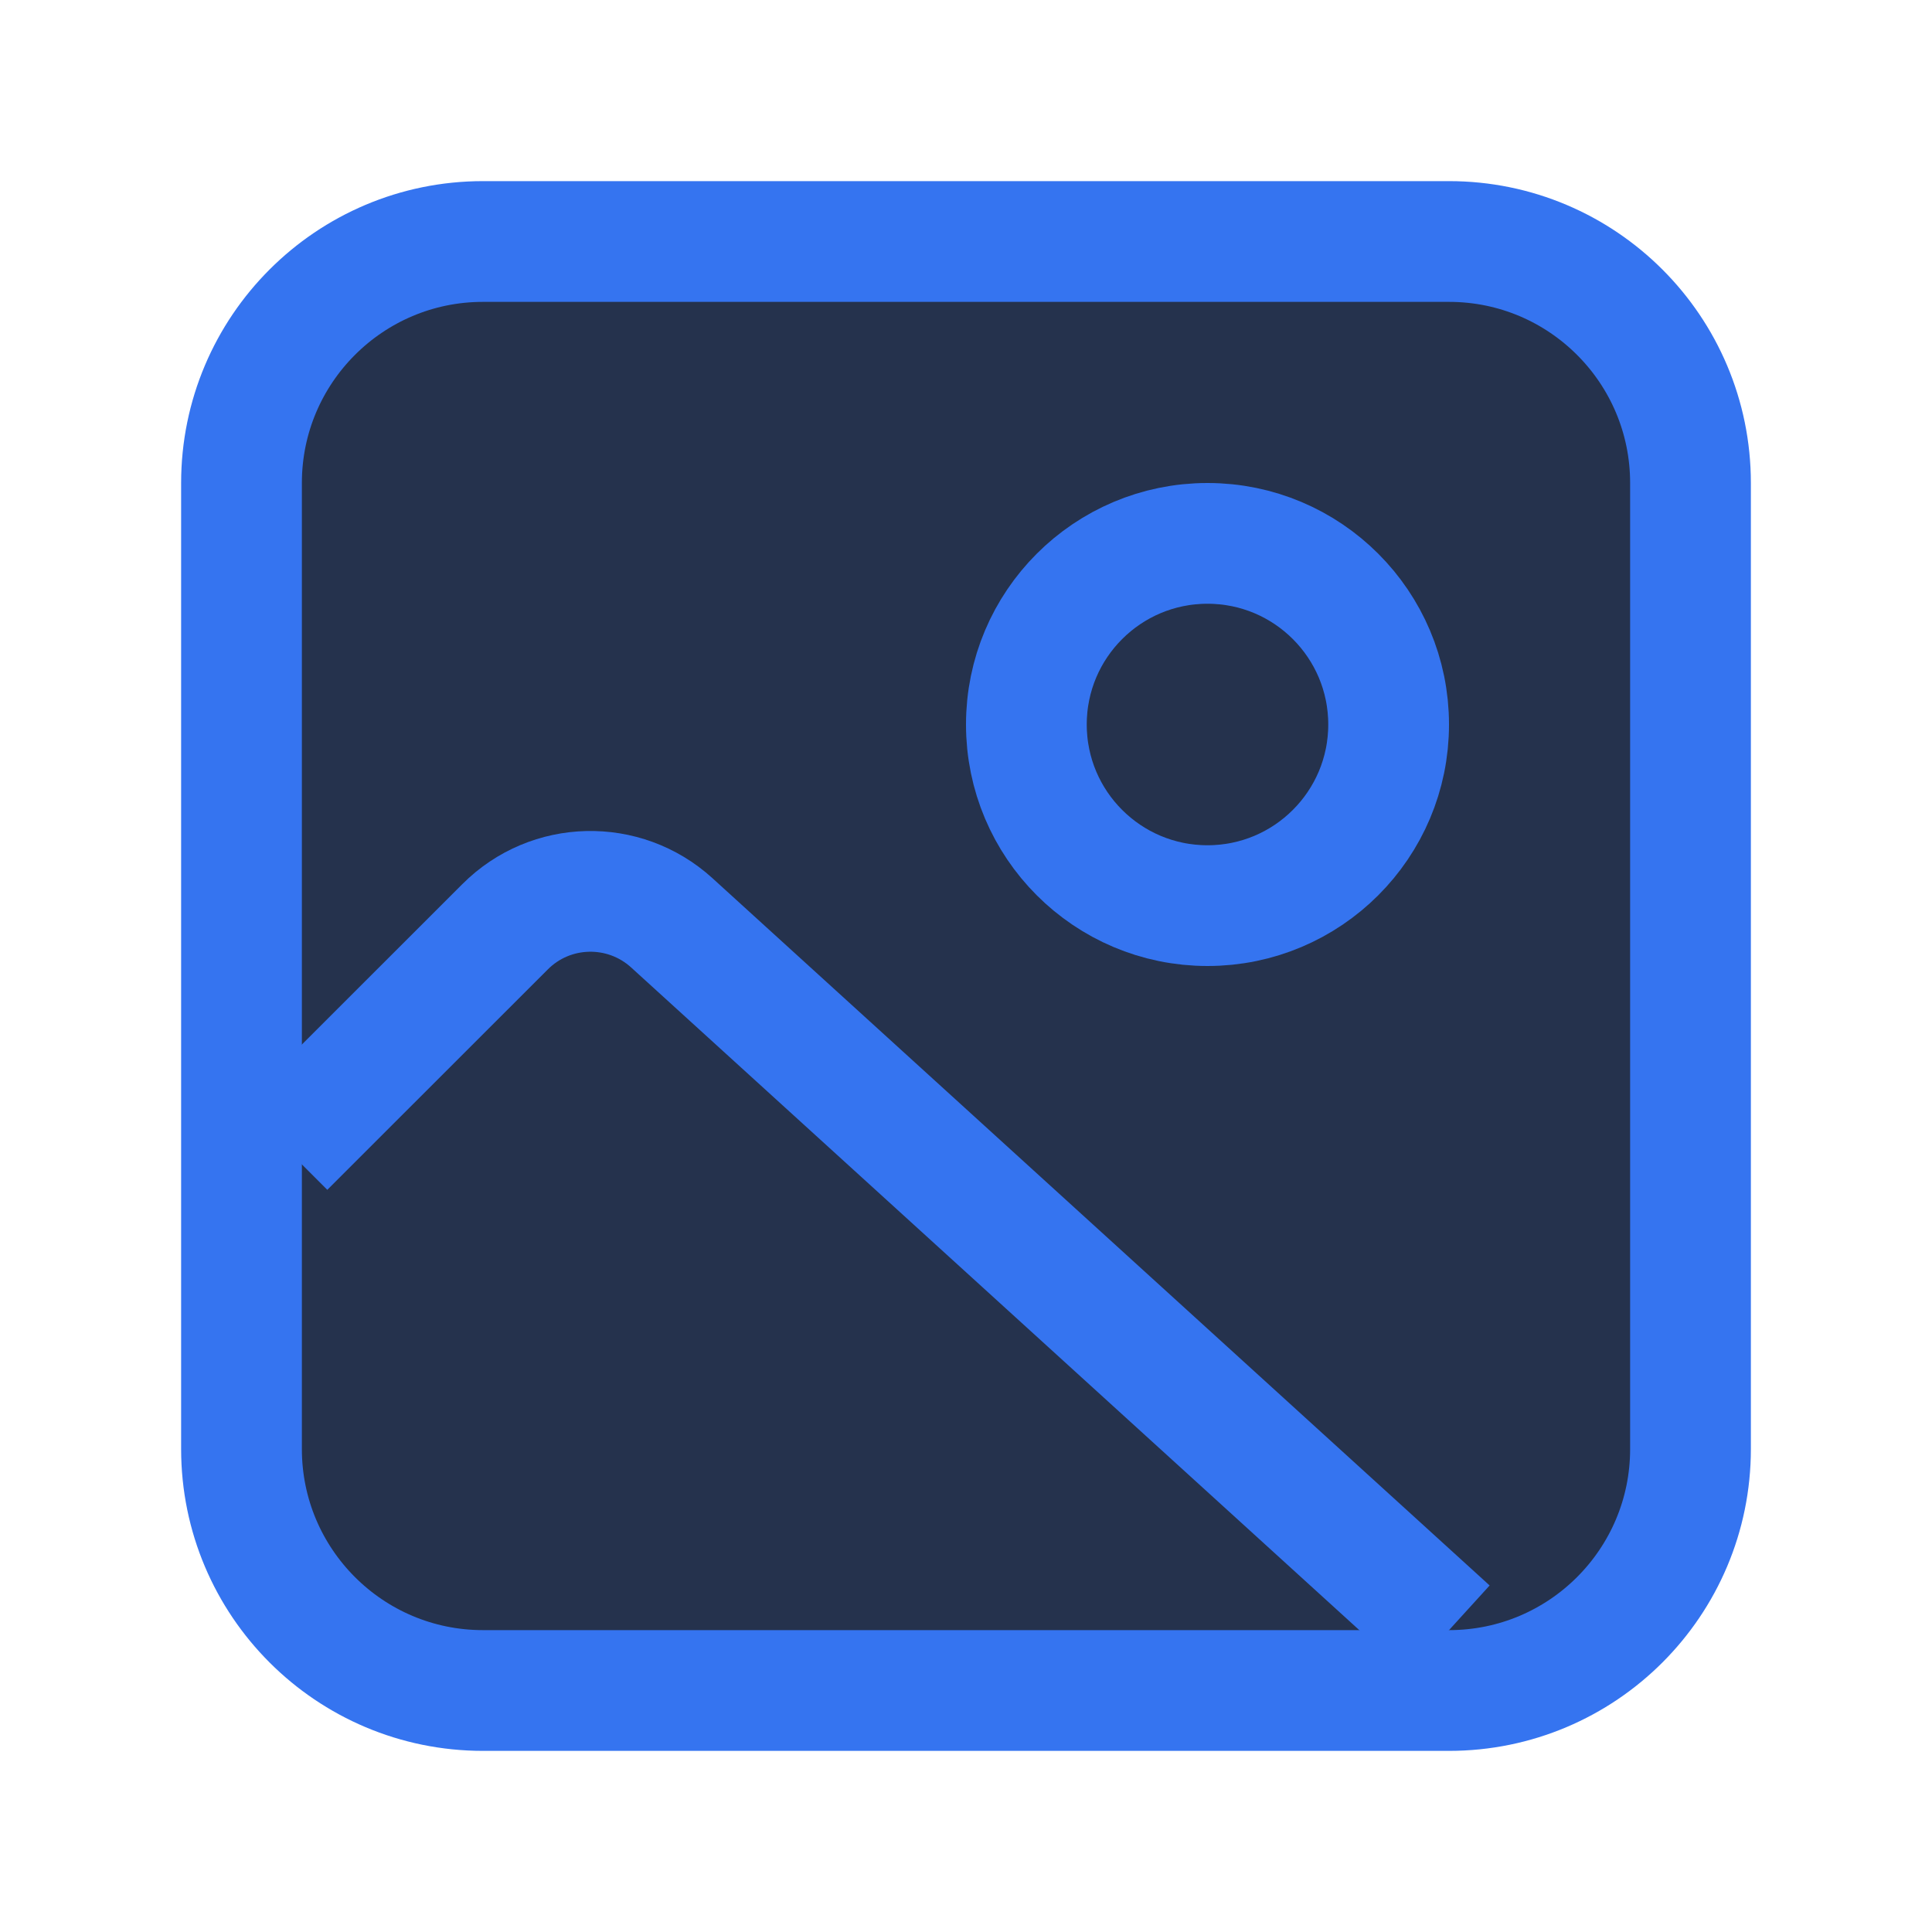
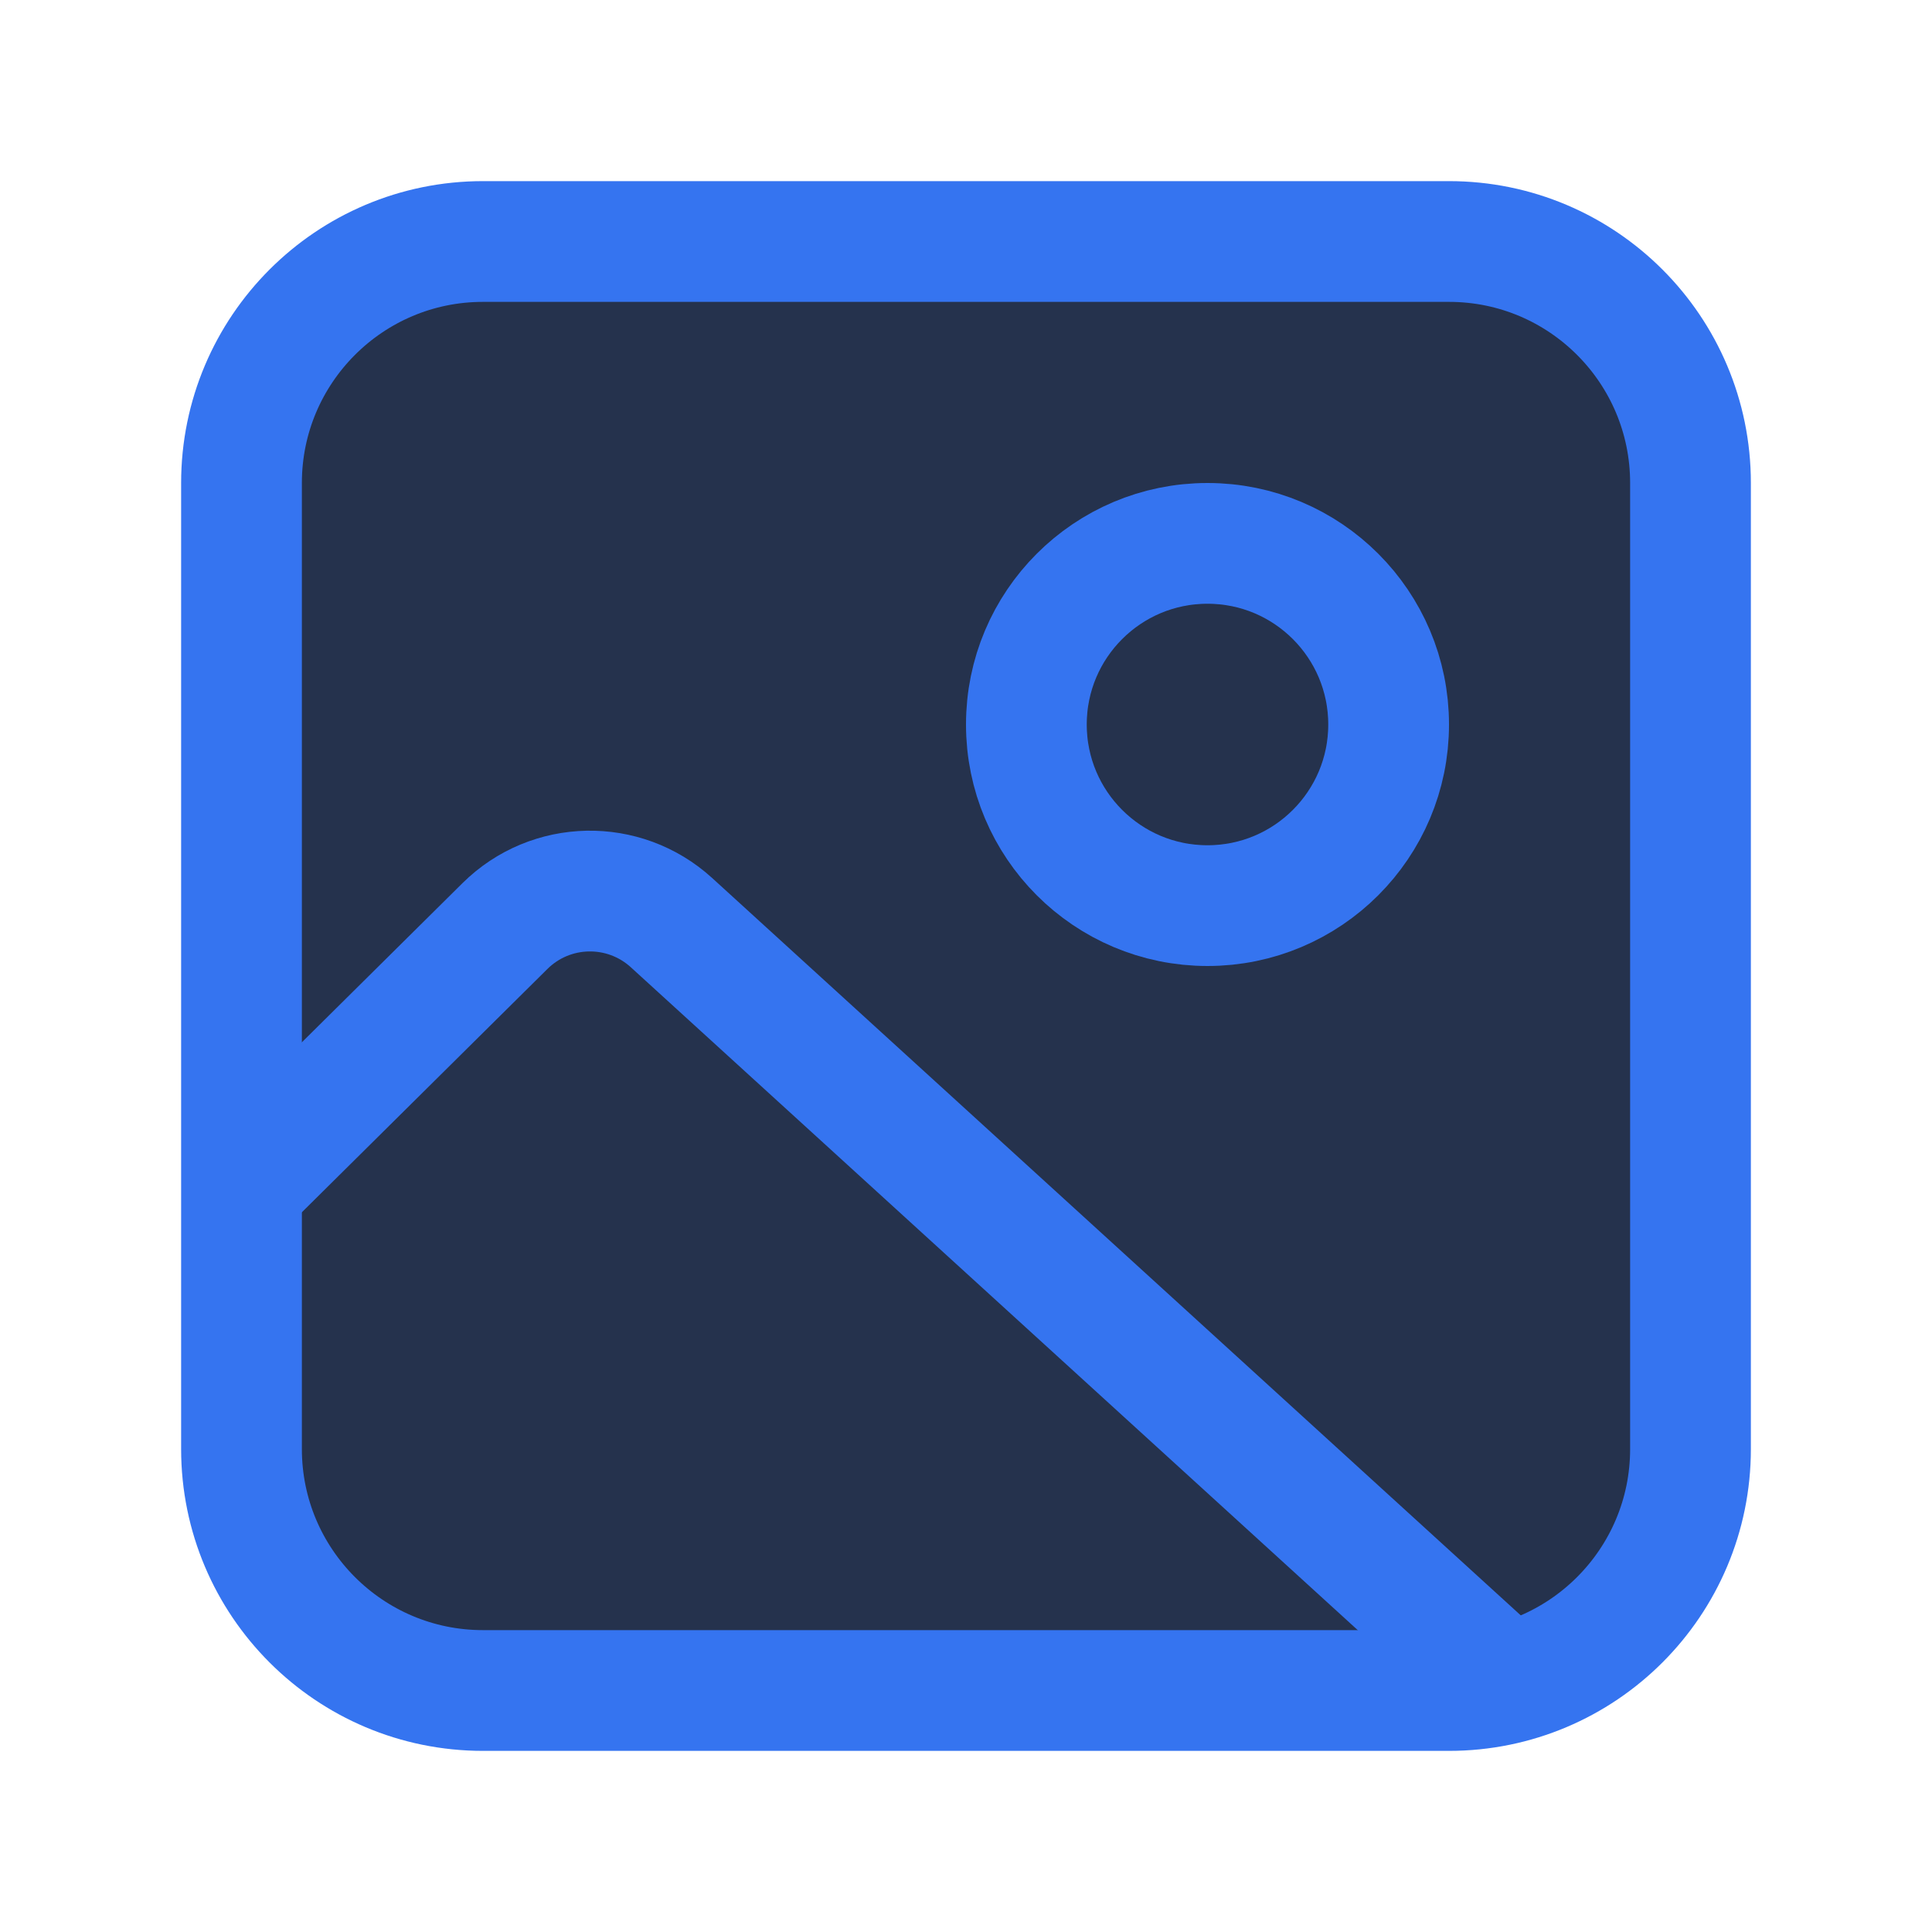
<svg xmlns="http://www.w3.org/2000/svg" width="16" height="16" viewBox="0 0 16 16" fill="none">
  <rect x="2" y="2" width="12" height="12" rx="2" fill="#25324D" stroke="#3574F0" />
-   <path d="M2.357 9.5L4.183 7.675C4.56 7.297 5.168 7.283 5.563 7.642L12 13.5" stroke="#3574F0" />
+   <path d="M2.006 9.825L4.182 7.669C4.561 7.294 5.166 7.282 5.56 7.64L12.335 13.818" stroke="#3574F0" />
  <circle cx="10" cy="6" r="1.5" stroke="#3574F0" />
</svg>
